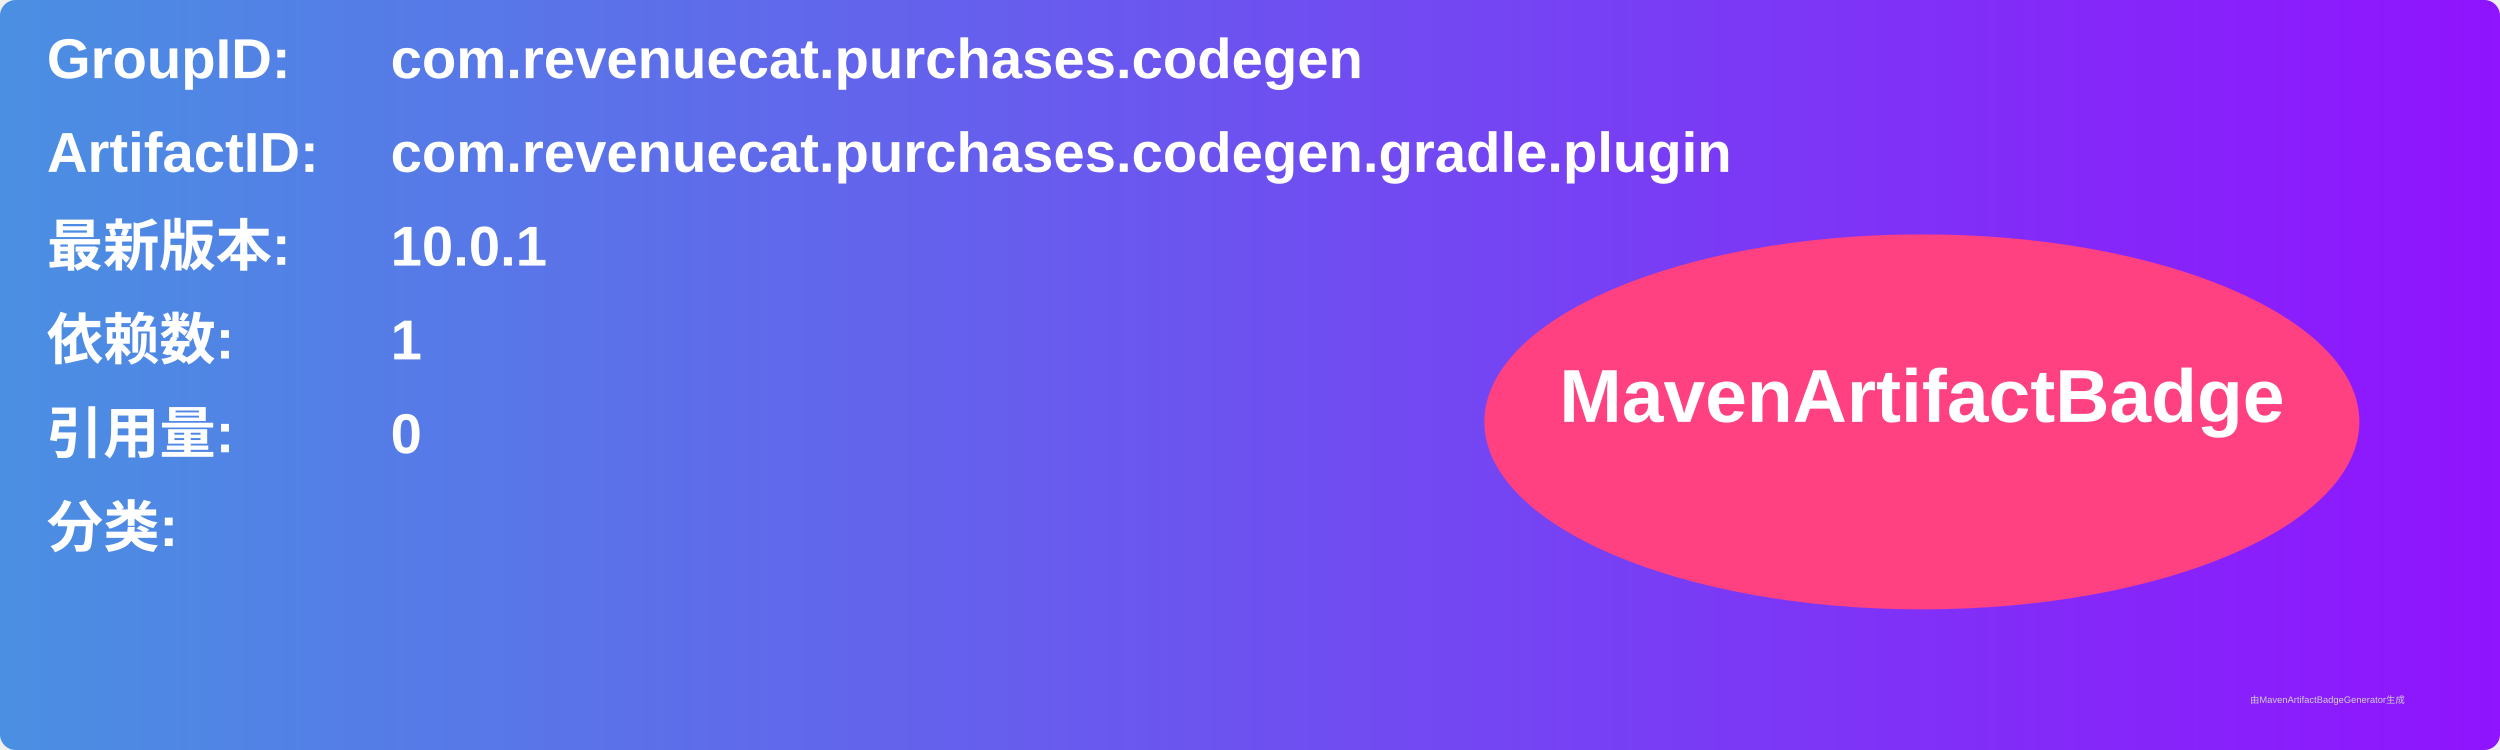
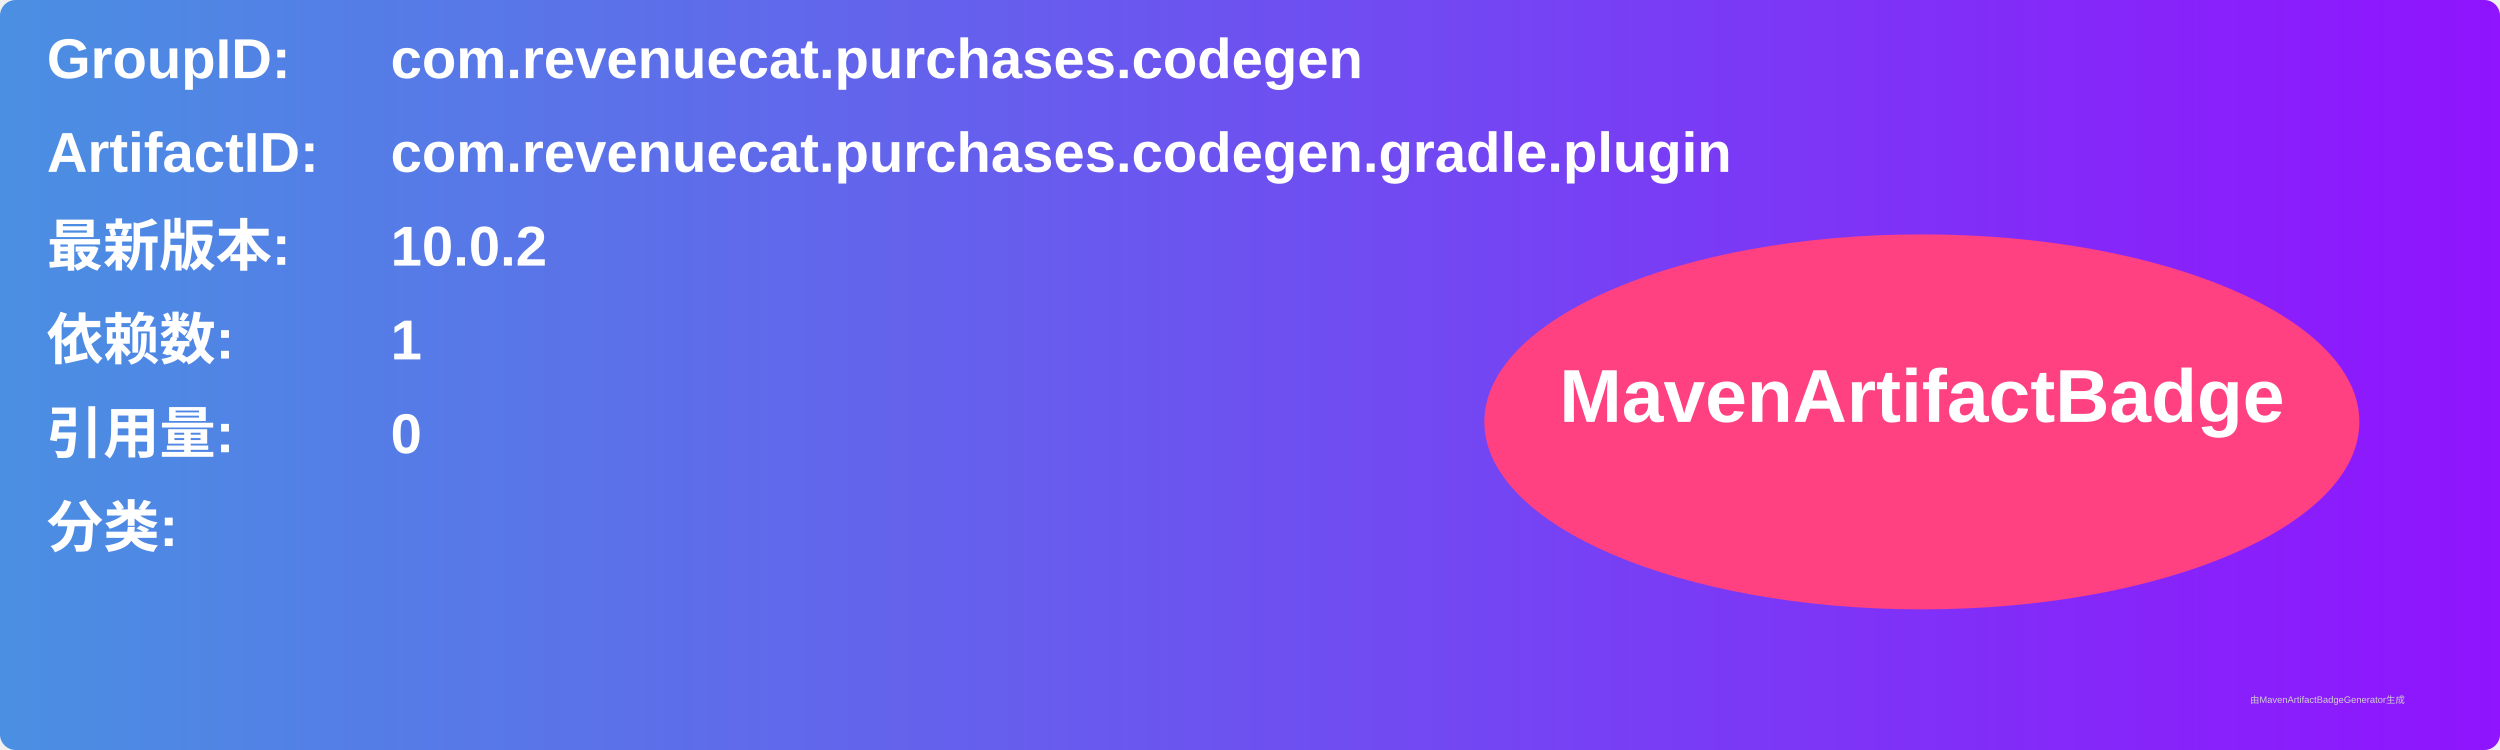
<svg xmlns="http://www.w3.org/2000/svg" width="800" height="240" viewBox="0 0 800 240">
  <linearGradient id="grad" x1="0%" y1="0%" x2="100%" y2="0%">
    <stop offset="0%" stop-color="#4a90e2" />
    <stop offset="100%" stop-color="#9013fe" />
  </linearGradient>
  <rect width="100%" height="100%" rx="5" ry="5" fill="url(#grad)" />
  <g transform="translate(15, 15)">
    <text x="0" y="10" font-family="Arial" font-size="18" fill="white" font-weight="bold" width="260">GroupID:</text>
    <text x="110" y="10" font-family="Arial" font-size="18" fill="white" font-weight="bold" width="460">com.revenuecat.purchases.codegen</text>
    <text x="0" y="40" font-family="Arial" font-size="18" fill="white" font-weight="bold" width="260">ArtifactID:</text>
    <text x="110" y="40" font-family="Arial" font-size="18" fill="white" font-weight="bold" width="460">com.revenuecat.purchases.codegen.gradle.plugin</text>
    <text x="0" y="70" font-family="Arial" font-size="18" fill="white" font-weight="bold">最新版本:</text>
    <text x="110" y="70" font-family="Arial" font-size="18" fill="white" font-weight="bold">
-       <tspan font-weight="bold">10.0.1</tspan>
+       <tspan font-weight="bold">10.0.2</tspan>
    </text>
    <text x="0" y="100" font-family="Arial" font-size="18" fill="white" font-weight="bold">依赖数: </text>
    <text x="110" y="100" font-family="Arial" font-size="18" fill="white">
      <tspan font-weight="bold">1</tspan>
    </text>
    <text x="0" y="130" font-family="Arial" font-size="18" fill="white" font-weight="bold">引用量: </text>
    <text x="110" y="130" font-family="Arial" font-size="18" fill="white">
      <tspan font-weight="bold">0</tspan>
    </text>
    <text x="0" y="160" font-family="Arial" font-size="18" fill="white" font-weight="bold">分类:</text>
    <text x="10" y="190" font-family="Arial" font-size="10" fill="white">
      <tspan font-weight="bold" />
    </text>
    <ellipse cx="600" cy="120" rx="140" ry="60" fill="#ff4081" />
    <text x="600" y="120" text-anchor="middle" font-family="Arial" font-size="24" fill="white" font-weight="bold">MavenArtifactBadge</text>
  </g>
  <text x="720" y="225" font-family="Arial" font-size="3" fill="#d0d0d0">由MavenArtifactBadgeGenerator生成</text>
</svg>
